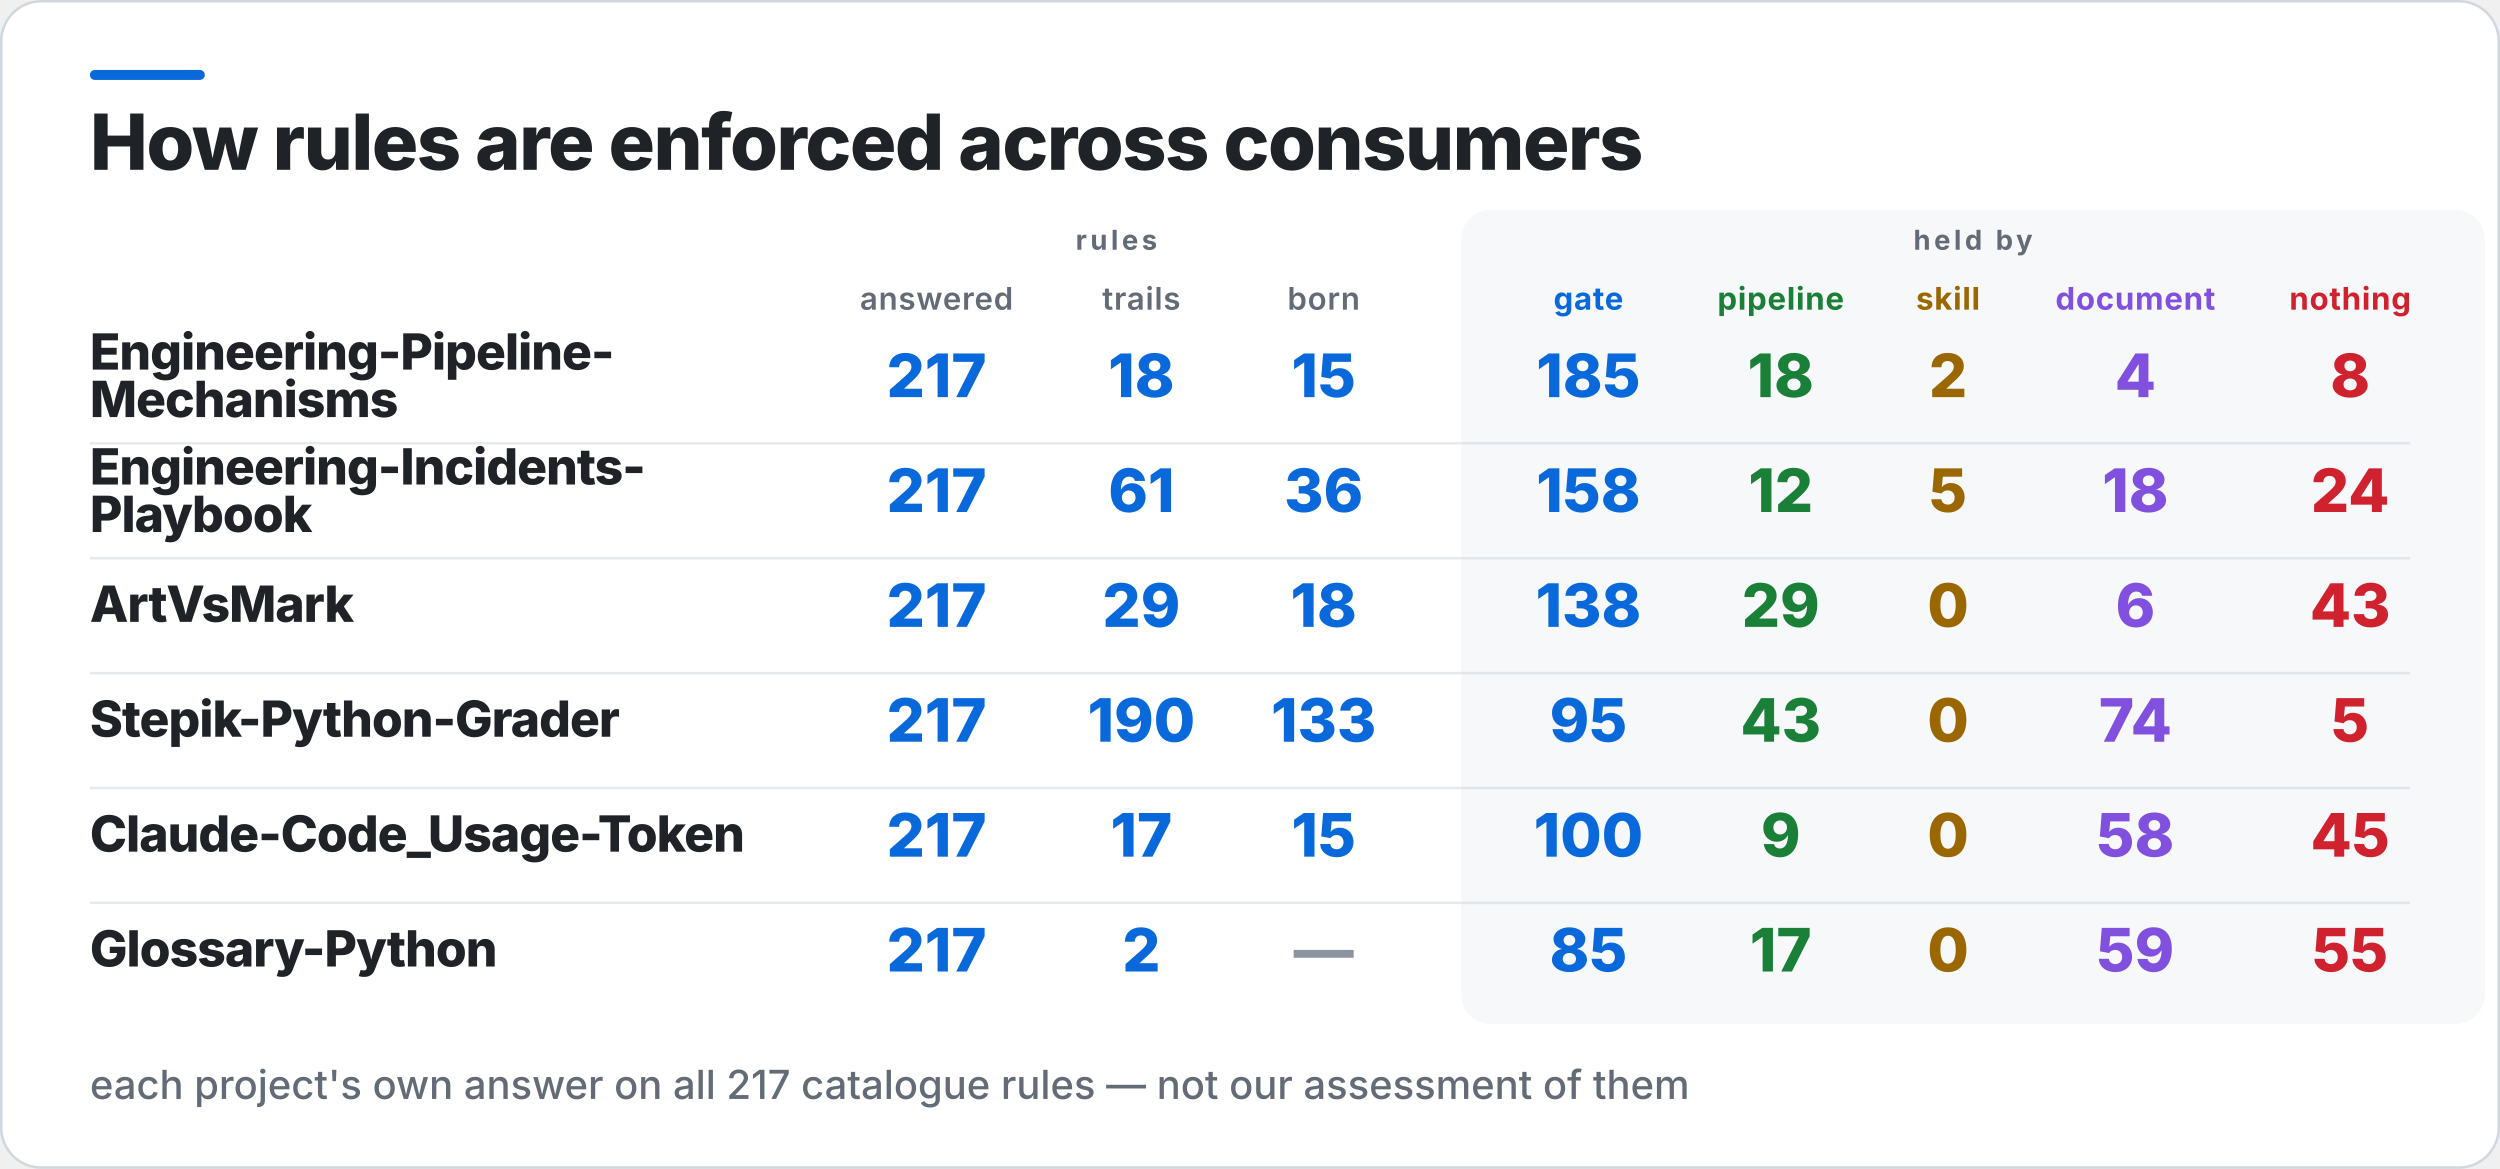
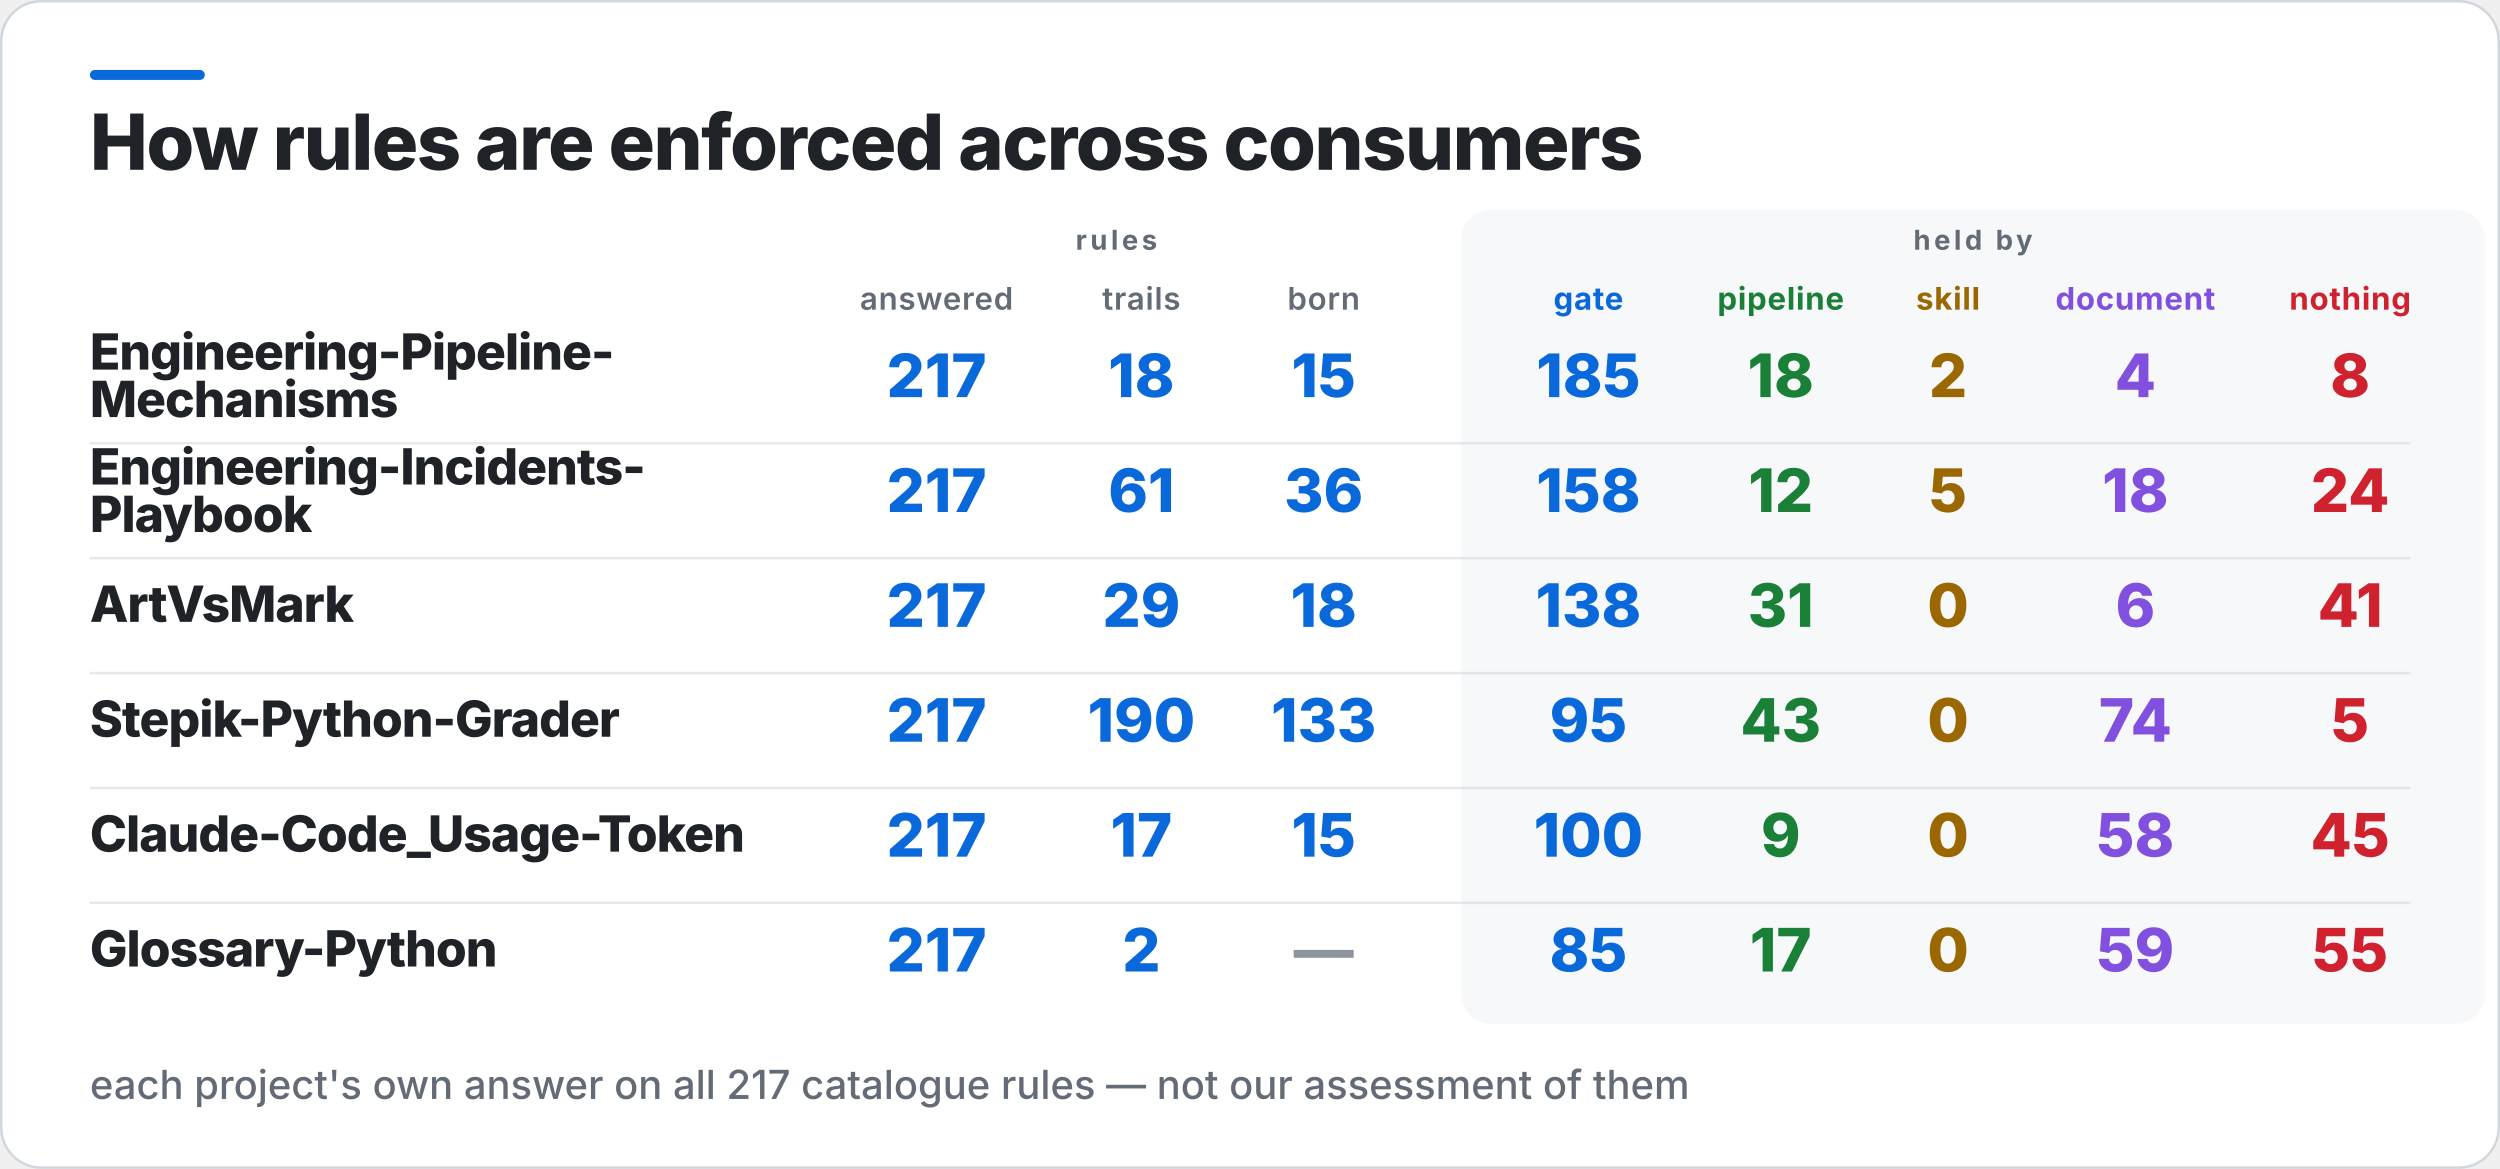
<svg xmlns="http://www.w3.org/2000/svg" width="1001" height="468" viewBox="0 0 1001 468" role="img" aria-label="How rules are enforced across consumers">
  <rect x="0.5" y="0.5" width="1000" height="467" rx="16" fill="#FFFFFF" stroke="#D0D7DE" />
  <rect x="36" y="28" width="46" height="4" rx="2" fill="#0969DA" />
  <rect x="585" y="84" width="410" height="326" rx="12" fill="#F6F8FA" />
  <text x="36" y="68" fill="#1F2328" font-family="Inter,Segoe UI,Helvetica,Arial,sans-serif" font-size="31" font-weight="800" letter-spacing="-0.6">How rules are enforced across consumers</text>
  <text x="447" y="100" fill="#636C76" font-family="Inter,Segoe UI,Helvetica,Arial,sans-serif" font-size="11" font-weight="700" letter-spacing="1.4" text-anchor="middle">rules</text>
  <text x="790" y="100" fill="#636C76" font-family="Inter,Segoe UI,Helvetica,Arial,sans-serif" font-size="11" font-weight="700" letter-spacing="1.4" text-anchor="middle">held by</text>
  <text x="375" y="124" fill="#636C76" font-family="Inter,Segoe UI,Helvetica,Arial,sans-serif" font-size="12.5" font-weight="600" letter-spacing="0.3" text-anchor="middle">answered</text>
  <text x="457" y="124" fill="#636C76" font-family="Inter,Segoe UI,Helvetica,Arial,sans-serif" font-size="12.5" font-weight="600" letter-spacing="0.3" text-anchor="middle">trails</text>
  <text x="530" y="124" fill="#636C76" font-family="Inter,Segoe UI,Helvetica,Arial,sans-serif" font-size="12.5" font-weight="600" letter-spacing="0.3" text-anchor="middle">born</text>
  <text x="636" y="124" fill="#0969DA" font-family="Inter,Segoe UI,Helvetica,Arial,sans-serif" font-size="12.5" font-weight="700" letter-spacing="0.3" text-anchor="middle">gate</text>
  <text x="713" y="124" fill="#1A7F37" font-family="Inter,Segoe UI,Helvetica,Arial,sans-serif" font-size="12.5" font-weight="700" letter-spacing="0.3" text-anchor="middle">pipeline</text>
  <text x="780" y="124" fill="#9A6700" font-family="Inter,Segoe UI,Helvetica,Arial,sans-serif" font-size="12.5" font-weight="700" letter-spacing="0.3" text-anchor="middle">skill</text>
  <text x="855" y="124" fill="#8250DF" font-family="Inter,Segoe UI,Helvetica,Arial,sans-serif" font-size="12.5" font-weight="700" letter-spacing="0.3" text-anchor="middle">document</text>
  <text x="941" y="124" fill="#CF222E" font-family="Inter,Segoe UI,Helvetica,Arial,sans-serif" font-size="12.5" font-weight="700" letter-spacing="0.3" text-anchor="middle">nothing</text>
  <text x="36" y="148" fill="#1F2328" font-family="Inter,Segoe UI,Helvetica,Arial,sans-serif" font-size="20" font-weight="800" letter-spacing="-0.4">Engineering-Pipeline-</text>
  <text x="36" y="167" fill="#1F2328" font-family="Inter,Segoe UI,Helvetica,Arial,sans-serif" font-size="20" font-weight="800" letter-spacing="-0.4">Mechanisms</text>
  <text x="375" y="159" fill="#0969DA" font-family="Inter,Segoe UI,Helvetica,Arial,sans-serif" font-size="24" font-weight="800" text-anchor="middle">217</text>
  <text x="457" y="159" fill="#0969DA" font-family="Inter,Segoe UI,Helvetica,Arial,sans-serif" font-size="24" font-weight="800" text-anchor="middle">18</text>
  <text x="530" y="159" fill="#0969DA" font-family="Inter,Segoe UI,Helvetica,Arial,sans-serif" font-size="24" font-weight="800" text-anchor="middle">15</text>
  <text x="636" y="159" fill="#0969DA" font-family="Inter,Segoe UI,Helvetica,Arial,sans-serif" font-size="24" font-weight="800" text-anchor="middle">185</text>
  <text x="713" y="159" fill="#1A7F37" font-family="Inter,Segoe UI,Helvetica,Arial,sans-serif" font-size="24" font-weight="800" text-anchor="middle">18</text>
  <text x="780" y="159" fill="#9A6700" font-family="Inter,Segoe UI,Helvetica,Arial,sans-serif" font-size="24" font-weight="800" text-anchor="middle">2</text>
  <text x="855" y="159" fill="#8250DF" font-family="Inter,Segoe UI,Helvetica,Arial,sans-serif" font-size="24" font-weight="800" text-anchor="middle">4</text>
  <text x="941" y="159" fill="#CF222E" font-family="Inter,Segoe UI,Helvetica,Arial,sans-serif" font-size="24" font-weight="800" text-anchor="middle">8</text>
  <rect x="36" y="177" width="929" height="1" fill="#D0D7DE" opacity="0.55" />
  <text x="36" y="194" fill="#1F2328" font-family="Inter,Segoe UI,Helvetica,Arial,sans-serif" font-size="20" font-weight="800" letter-spacing="-0.4">Engineering-Incidents-</text>
  <text x="36" y="213" fill="#1F2328" font-family="Inter,Segoe UI,Helvetica,Arial,sans-serif" font-size="20" font-weight="800" letter-spacing="-0.4">Playbook</text>
  <text x="375" y="205" fill="#0969DA" font-family="Inter,Segoe UI,Helvetica,Arial,sans-serif" font-size="24" font-weight="800" text-anchor="middle">217</text>
  <text x="457" y="205" fill="#0969DA" font-family="Inter,Segoe UI,Helvetica,Arial,sans-serif" font-size="24" font-weight="800" text-anchor="middle">61</text>
  <text x="530" y="205" fill="#0969DA" font-family="Inter,Segoe UI,Helvetica,Arial,sans-serif" font-size="24" font-weight="800" text-anchor="middle">36</text>
  <text x="636" y="205" fill="#0969DA" font-family="Inter,Segoe UI,Helvetica,Arial,sans-serif" font-size="24" font-weight="800" text-anchor="middle">158</text>
  <text x="713" y="205" fill="#1A7F37" font-family="Inter,Segoe UI,Helvetica,Arial,sans-serif" font-size="24" font-weight="800" text-anchor="middle">12</text>
  <text x="780" y="205" fill="#9A6700" font-family="Inter,Segoe UI,Helvetica,Arial,sans-serif" font-size="24" font-weight="800" text-anchor="middle">5</text>
  <text x="855" y="205" fill="#8250DF" font-family="Inter,Segoe UI,Helvetica,Arial,sans-serif" font-size="24" font-weight="800" text-anchor="middle">18</text>
  <text x="941" y="205" fill="#CF222E" font-family="Inter,Segoe UI,Helvetica,Arial,sans-serif" font-size="24" font-weight="800" text-anchor="middle">24</text>
  <rect x="36" y="223" width="929" height="1" fill="#D0D7DE" opacity="0.55" />
  <text x="36" y="249" fill="#1F2328" font-family="Inter,Segoe UI,Helvetica,Arial,sans-serif" font-size="20" font-weight="800" letter-spacing="-0.4">ArtVsMark</text>
  <text x="375" y="251" fill="#0969DA" font-family="Inter,Segoe UI,Helvetica,Arial,sans-serif" font-size="24" font-weight="800" text-anchor="middle">217</text>
  <text x="457" y="251" fill="#0969DA" font-family="Inter,Segoe UI,Helvetica,Arial,sans-serif" font-size="24" font-weight="800" text-anchor="middle">29</text>
  <text x="530" y="251" fill="#0969DA" font-family="Inter,Segoe UI,Helvetica,Arial,sans-serif" font-size="24" font-weight="800" text-anchor="middle">18</text>
  <text x="636" y="251" fill="#0969DA" font-family="Inter,Segoe UI,Helvetica,Arial,sans-serif" font-size="24" font-weight="800" text-anchor="middle">138</text>
-   <text x="713" y="251" fill="#1A7F37" font-family="Inter,Segoe UI,Helvetica,Arial,sans-serif" font-size="24" font-weight="800" text-anchor="middle">29</text>
+   <text x="713" y="251" fill="#1A7F37" font-family="Inter,Segoe UI,Helvetica,Arial,sans-serif" font-size="24" font-weight="800" text-anchor="middle">31</text>
  <text x="780" y="251" fill="#9A6700" font-family="Inter,Segoe UI,Helvetica,Arial,sans-serif" font-size="24" font-weight="800" text-anchor="middle">0</text>
  <text x="855" y="251" fill="#8250DF" font-family="Inter,Segoe UI,Helvetica,Arial,sans-serif" font-size="24" font-weight="800" text-anchor="middle">6</text>
-   <text x="941" y="251" fill="#CF222E" font-family="Inter,Segoe UI,Helvetica,Arial,sans-serif" font-size="24" font-weight="800" text-anchor="middle">43</text>
+   <text x="941" y="251" fill="#CF222E" font-family="Inter,Segoe UI,Helvetica,Arial,sans-serif" font-size="24" font-weight="800" text-anchor="middle">41</text>
  <rect x="36" y="269" width="929" height="1" fill="#D0D7DE" opacity="0.55" />
  <text x="36" y="295" fill="#1F2328" font-family="Inter,Segoe UI,Helvetica,Arial,sans-serif" font-size="20" font-weight="800" letter-spacing="-0.4">Stepik-Python-Grader</text>
  <text x="375" y="297" fill="#0969DA" font-family="Inter,Segoe UI,Helvetica,Arial,sans-serif" font-size="24" font-weight="800" text-anchor="middle">217</text>
  <text x="457" y="297" fill="#0969DA" font-family="Inter,Segoe UI,Helvetica,Arial,sans-serif" font-size="24" font-weight="800" text-anchor="middle">190</text>
  <text x="530" y="297" fill="#0969DA" font-family="Inter,Segoe UI,Helvetica,Arial,sans-serif" font-size="24" font-weight="800" text-anchor="middle">133</text>
  <text x="636" y="297" fill="#0969DA" font-family="Inter,Segoe UI,Helvetica,Arial,sans-serif" font-size="24" font-weight="800" text-anchor="middle">95</text>
  <text x="713" y="297" fill="#1A7F37" font-family="Inter,Segoe UI,Helvetica,Arial,sans-serif" font-size="24" font-weight="800" text-anchor="middle">43</text>
  <text x="780" y="297" fill="#9A6700" font-family="Inter,Segoe UI,Helvetica,Arial,sans-serif" font-size="24" font-weight="800" text-anchor="middle">0</text>
  <text x="855" y="297" fill="#8250DF" font-family="Inter,Segoe UI,Helvetica,Arial,sans-serif" font-size="24" font-weight="800" text-anchor="middle">74</text>
  <text x="941" y="297" fill="#CF222E" font-family="Inter,Segoe UI,Helvetica,Arial,sans-serif" font-size="24" font-weight="800" text-anchor="middle">5</text>
  <rect x="36" y="315" width="929" height="1" fill="#D0D7DE" opacity="0.55" />
  <text x="36" y="341" fill="#1F2328" font-family="Inter,Segoe UI,Helvetica,Arial,sans-serif" font-size="20" font-weight="800" letter-spacing="-0.4">Claude-Code_Usage-Token</text>
  <text x="375" y="343" fill="#0969DA" font-family="Inter,Segoe UI,Helvetica,Arial,sans-serif" font-size="24" font-weight="800" text-anchor="middle">217</text>
  <text x="457" y="343" fill="#0969DA" font-family="Inter,Segoe UI,Helvetica,Arial,sans-serif" font-size="24" font-weight="800" text-anchor="middle">17</text>
  <text x="530" y="343" fill="#0969DA" font-family="Inter,Segoe UI,Helvetica,Arial,sans-serif" font-size="24" font-weight="800" text-anchor="middle">15</text>
  <text x="636" y="343" fill="#0969DA" font-family="Inter,Segoe UI,Helvetica,Arial,sans-serif" font-size="24" font-weight="800" text-anchor="middle">100</text>
  <text x="713" y="343" fill="#1A7F37" font-family="Inter,Segoe UI,Helvetica,Arial,sans-serif" font-size="24" font-weight="800" text-anchor="middle">9</text>
  <text x="780" y="343" fill="#9A6700" font-family="Inter,Segoe UI,Helvetica,Arial,sans-serif" font-size="24" font-weight="800" text-anchor="middle">0</text>
  <text x="855" y="343" fill="#8250DF" font-family="Inter,Segoe UI,Helvetica,Arial,sans-serif" font-size="24" font-weight="800" text-anchor="middle">58</text>
  <text x="941" y="343" fill="#CF222E" font-family="Inter,Segoe UI,Helvetica,Arial,sans-serif" font-size="24" font-weight="800" text-anchor="middle">45</text>
  <rect x="36" y="361" width="929" height="1" fill="#D0D7DE" opacity="0.55" />
  <text x="36" y="387" fill="#1F2328" font-family="Inter,Segoe UI,Helvetica,Arial,sans-serif" font-size="20" font-weight="800" letter-spacing="-0.4">Glossary-Python</text>
  <text x="375" y="389" fill="#0969DA" font-family="Inter,Segoe UI,Helvetica,Arial,sans-serif" font-size="24" font-weight="800" text-anchor="middle">217</text>
  <text x="457" y="389" fill="#0969DA" font-family="Inter,Segoe UI,Helvetica,Arial,sans-serif" font-size="24" font-weight="800" text-anchor="middle">2</text>
  <text x="530" y="389" fill="#8C959F" font-family="Inter,Segoe UI,Helvetica,Arial,sans-serif" font-size="24" font-weight="800" text-anchor="middle">—</text>
  <text x="636" y="389" fill="#0969DA" font-family="Inter,Segoe UI,Helvetica,Arial,sans-serif" font-size="24" font-weight="800" text-anchor="middle">85</text>
  <text x="713" y="389" fill="#1A7F37" font-family="Inter,Segoe UI,Helvetica,Arial,sans-serif" font-size="24" font-weight="800" text-anchor="middle">17</text>
  <text x="780" y="389" fill="#9A6700" font-family="Inter,Segoe UI,Helvetica,Arial,sans-serif" font-size="24" font-weight="800" text-anchor="middle">0</text>
  <text x="855" y="389" fill="#8250DF" font-family="Inter,Segoe UI,Helvetica,Arial,sans-serif" font-size="24" font-weight="800" text-anchor="middle">59</text>
  <text x="941" y="389" fill="#CF222E" font-family="Inter,Segoe UI,Helvetica,Arial,sans-serif" font-size="24" font-weight="800" text-anchor="middle">55</text>
  <text x="36" y="440" fill="#636C76" font-family="Inter,Segoe UI,Helvetica,Arial,sans-serif" font-size="16" font-weight="500">each project's own answer on all 217 catalogue rules — not our assessment of them</text>
</svg>
